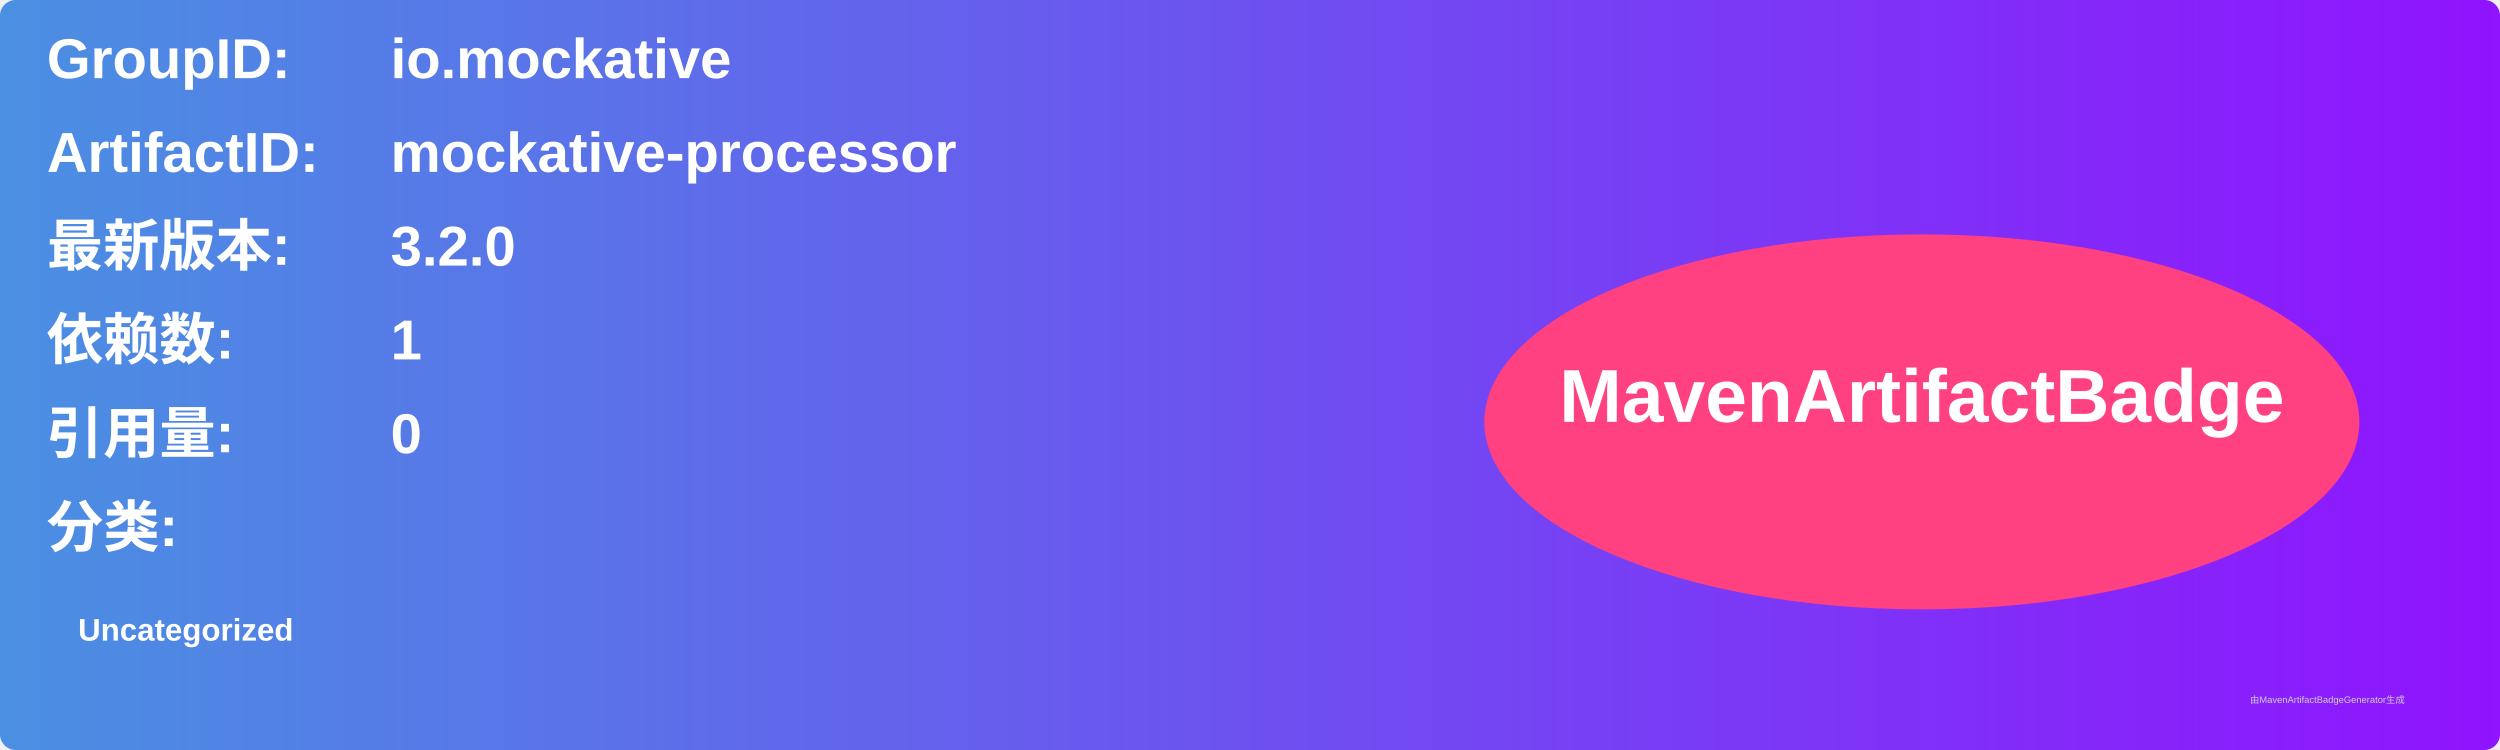
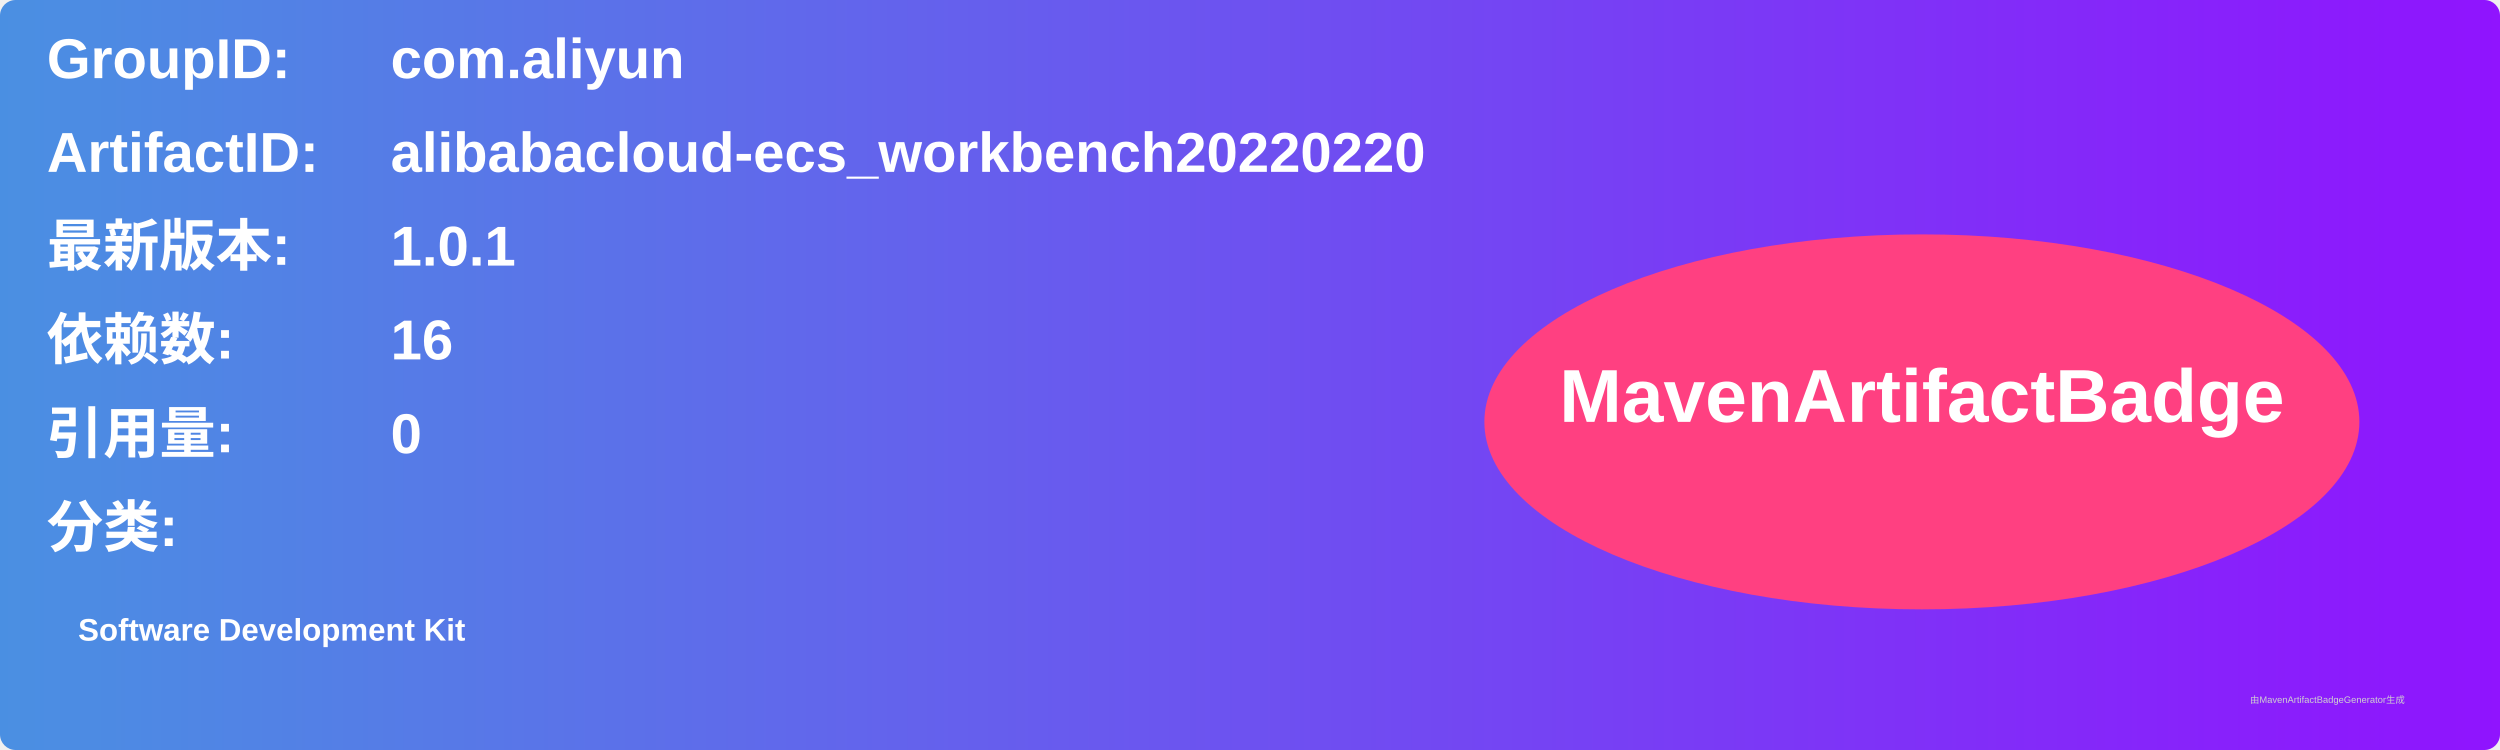
<svg xmlns="http://www.w3.org/2000/svg" width="800" height="240" viewBox="0 0 800 240">
  <linearGradient id="grad" x1="0%" y1="0%" x2="100%" y2="0%">
    <stop offset="0%" stop-color="#4a90e2" />
    <stop offset="100%" stop-color="#9013fe" />
  </linearGradient>
  <rect width="100%" height="100%" rx="5" ry="5" fill="url(#grad)" />
  <g transform="translate(15, 15)">
    <text x="0" y="10" font-family="Arial" font-size="18" fill="white" font-weight="bold" width="260">GroupID:</text>
-     <text x="110" y="10" font-family="Arial" font-size="18" fill="white" font-weight="bold" width="460">io.mockative</text>
+     <text x="110" y="10" font-family="Arial" font-size="18" fill="white" font-weight="bold" width="460">com.aliyun</text>
    <text x="0" y="40" font-family="Arial" font-size="18" fill="white" font-weight="bold" width="260">ArtifactID:</text>
-     <text x="110" y="40" font-family="Arial" font-size="18" fill="white" font-weight="bold" width="460">mockative-processor</text>
+     <text x="110" y="40" font-family="Arial" font-size="18" fill="white" font-weight="bold" width="460">alibabacloud-ecs_workbench20220220</text>
    <text x="0" y="70" font-family="Arial" font-size="18" fill="white" font-weight="bold">最新版本:</text>
    <text x="110" y="70" font-family="Arial" font-size="18" fill="white" font-weight="bold">
-       <tspan font-weight="bold">3.2.0</tspan>
+       <tspan font-weight="bold">1.0.1</tspan>
    </text>
    <text x="0" y="100" font-family="Arial" font-size="18" fill="white" font-weight="bold">依赖数: </text>
    <text x="110" y="100" font-family="Arial" font-size="18" fill="white">
-       <tspan font-weight="bold">1</tspan>
+       <tspan font-weight="bold">16</tspan>
    </text>
    <text x="0" y="130" font-family="Arial" font-size="18" fill="white" font-weight="bold">引用量: </text>
    <text x="110" y="130" font-family="Arial" font-size="18" fill="white">
      <tspan font-weight="bold">0</tspan>
    </text>
    <text x="0" y="160" font-family="Arial" font-size="18" fill="white" font-weight="bold">分类:</text>
    <text x="10" y="190" font-family="Arial" font-size="10" fill="white">
-       <tspan font-weight="bold">Uncategorized</tspan>
+       <tspan font-weight="bold">Software Development Kit</tspan>
    </text>
    <ellipse cx="600" cy="120" rx="140" ry="60" fill="#ff4081" />
    <text x="600" y="120" text-anchor="middle" font-family="Arial" font-size="24" fill="white" font-weight="bold">MavenArtifactBadge</text>
  </g>
  <text x="720" y="225" font-family="Arial" font-size="3" fill="#d0d0d0">由MavenArtifactBadgeGenerator生成</text>
</svg>
